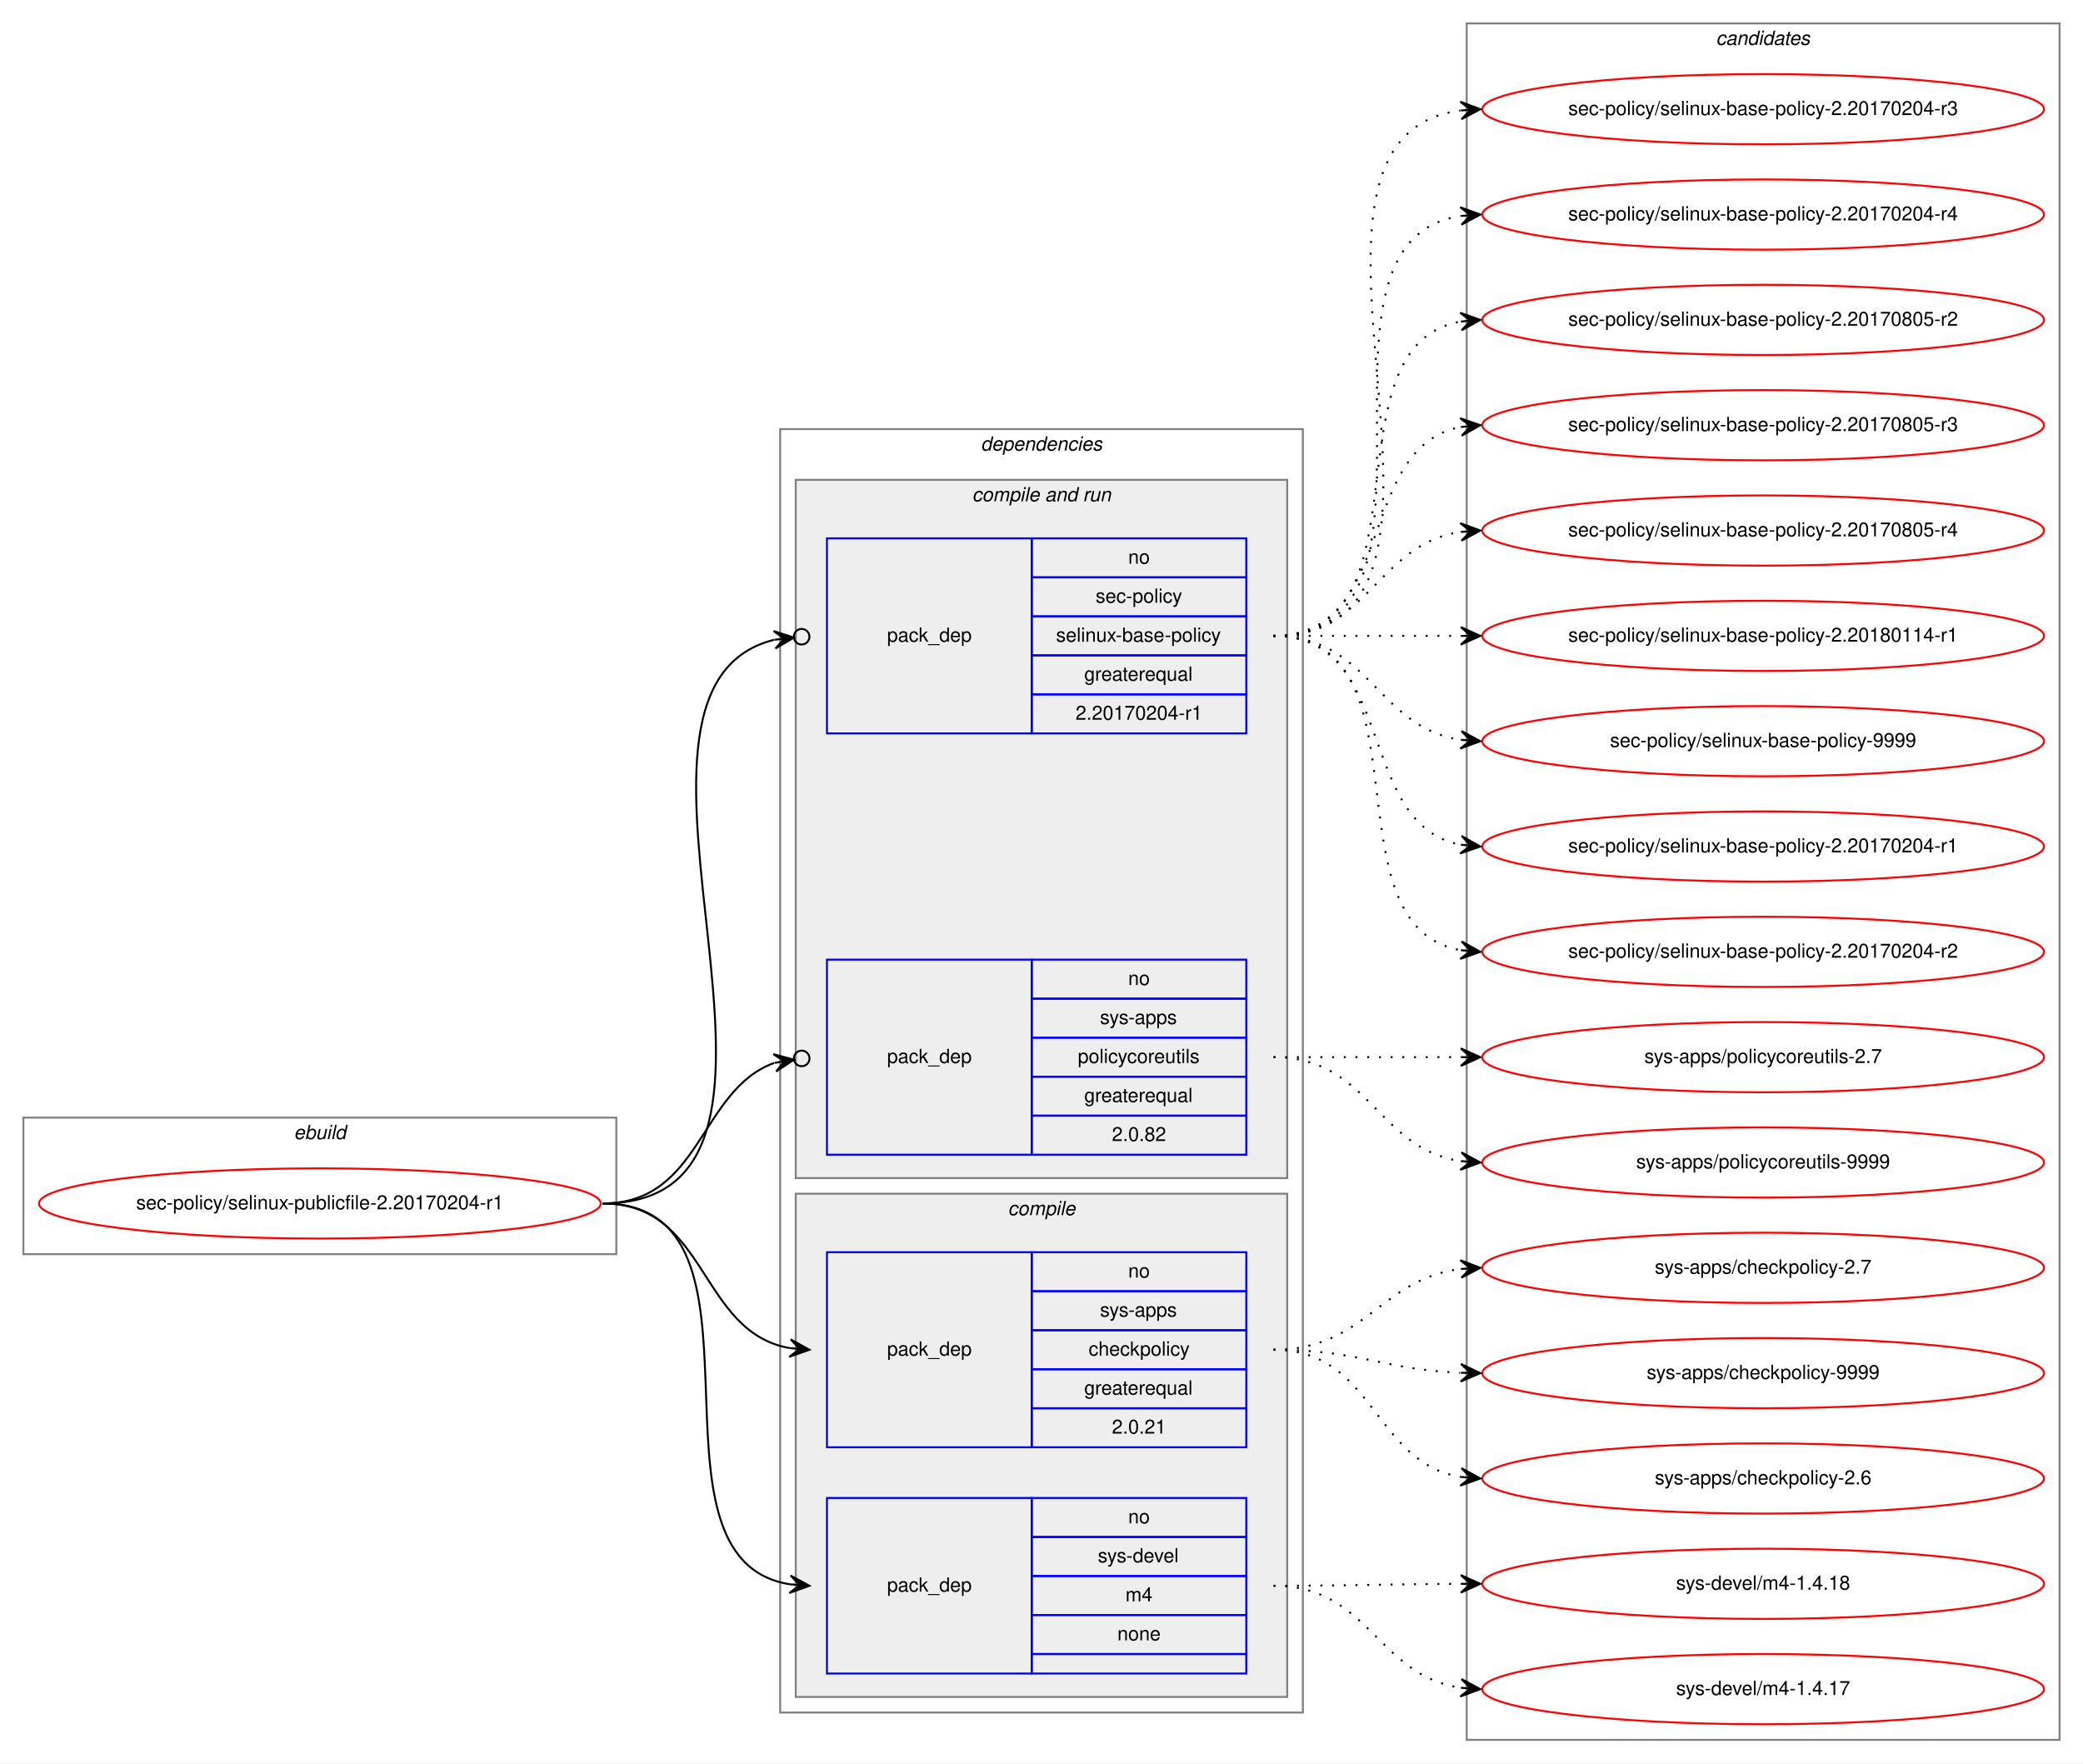
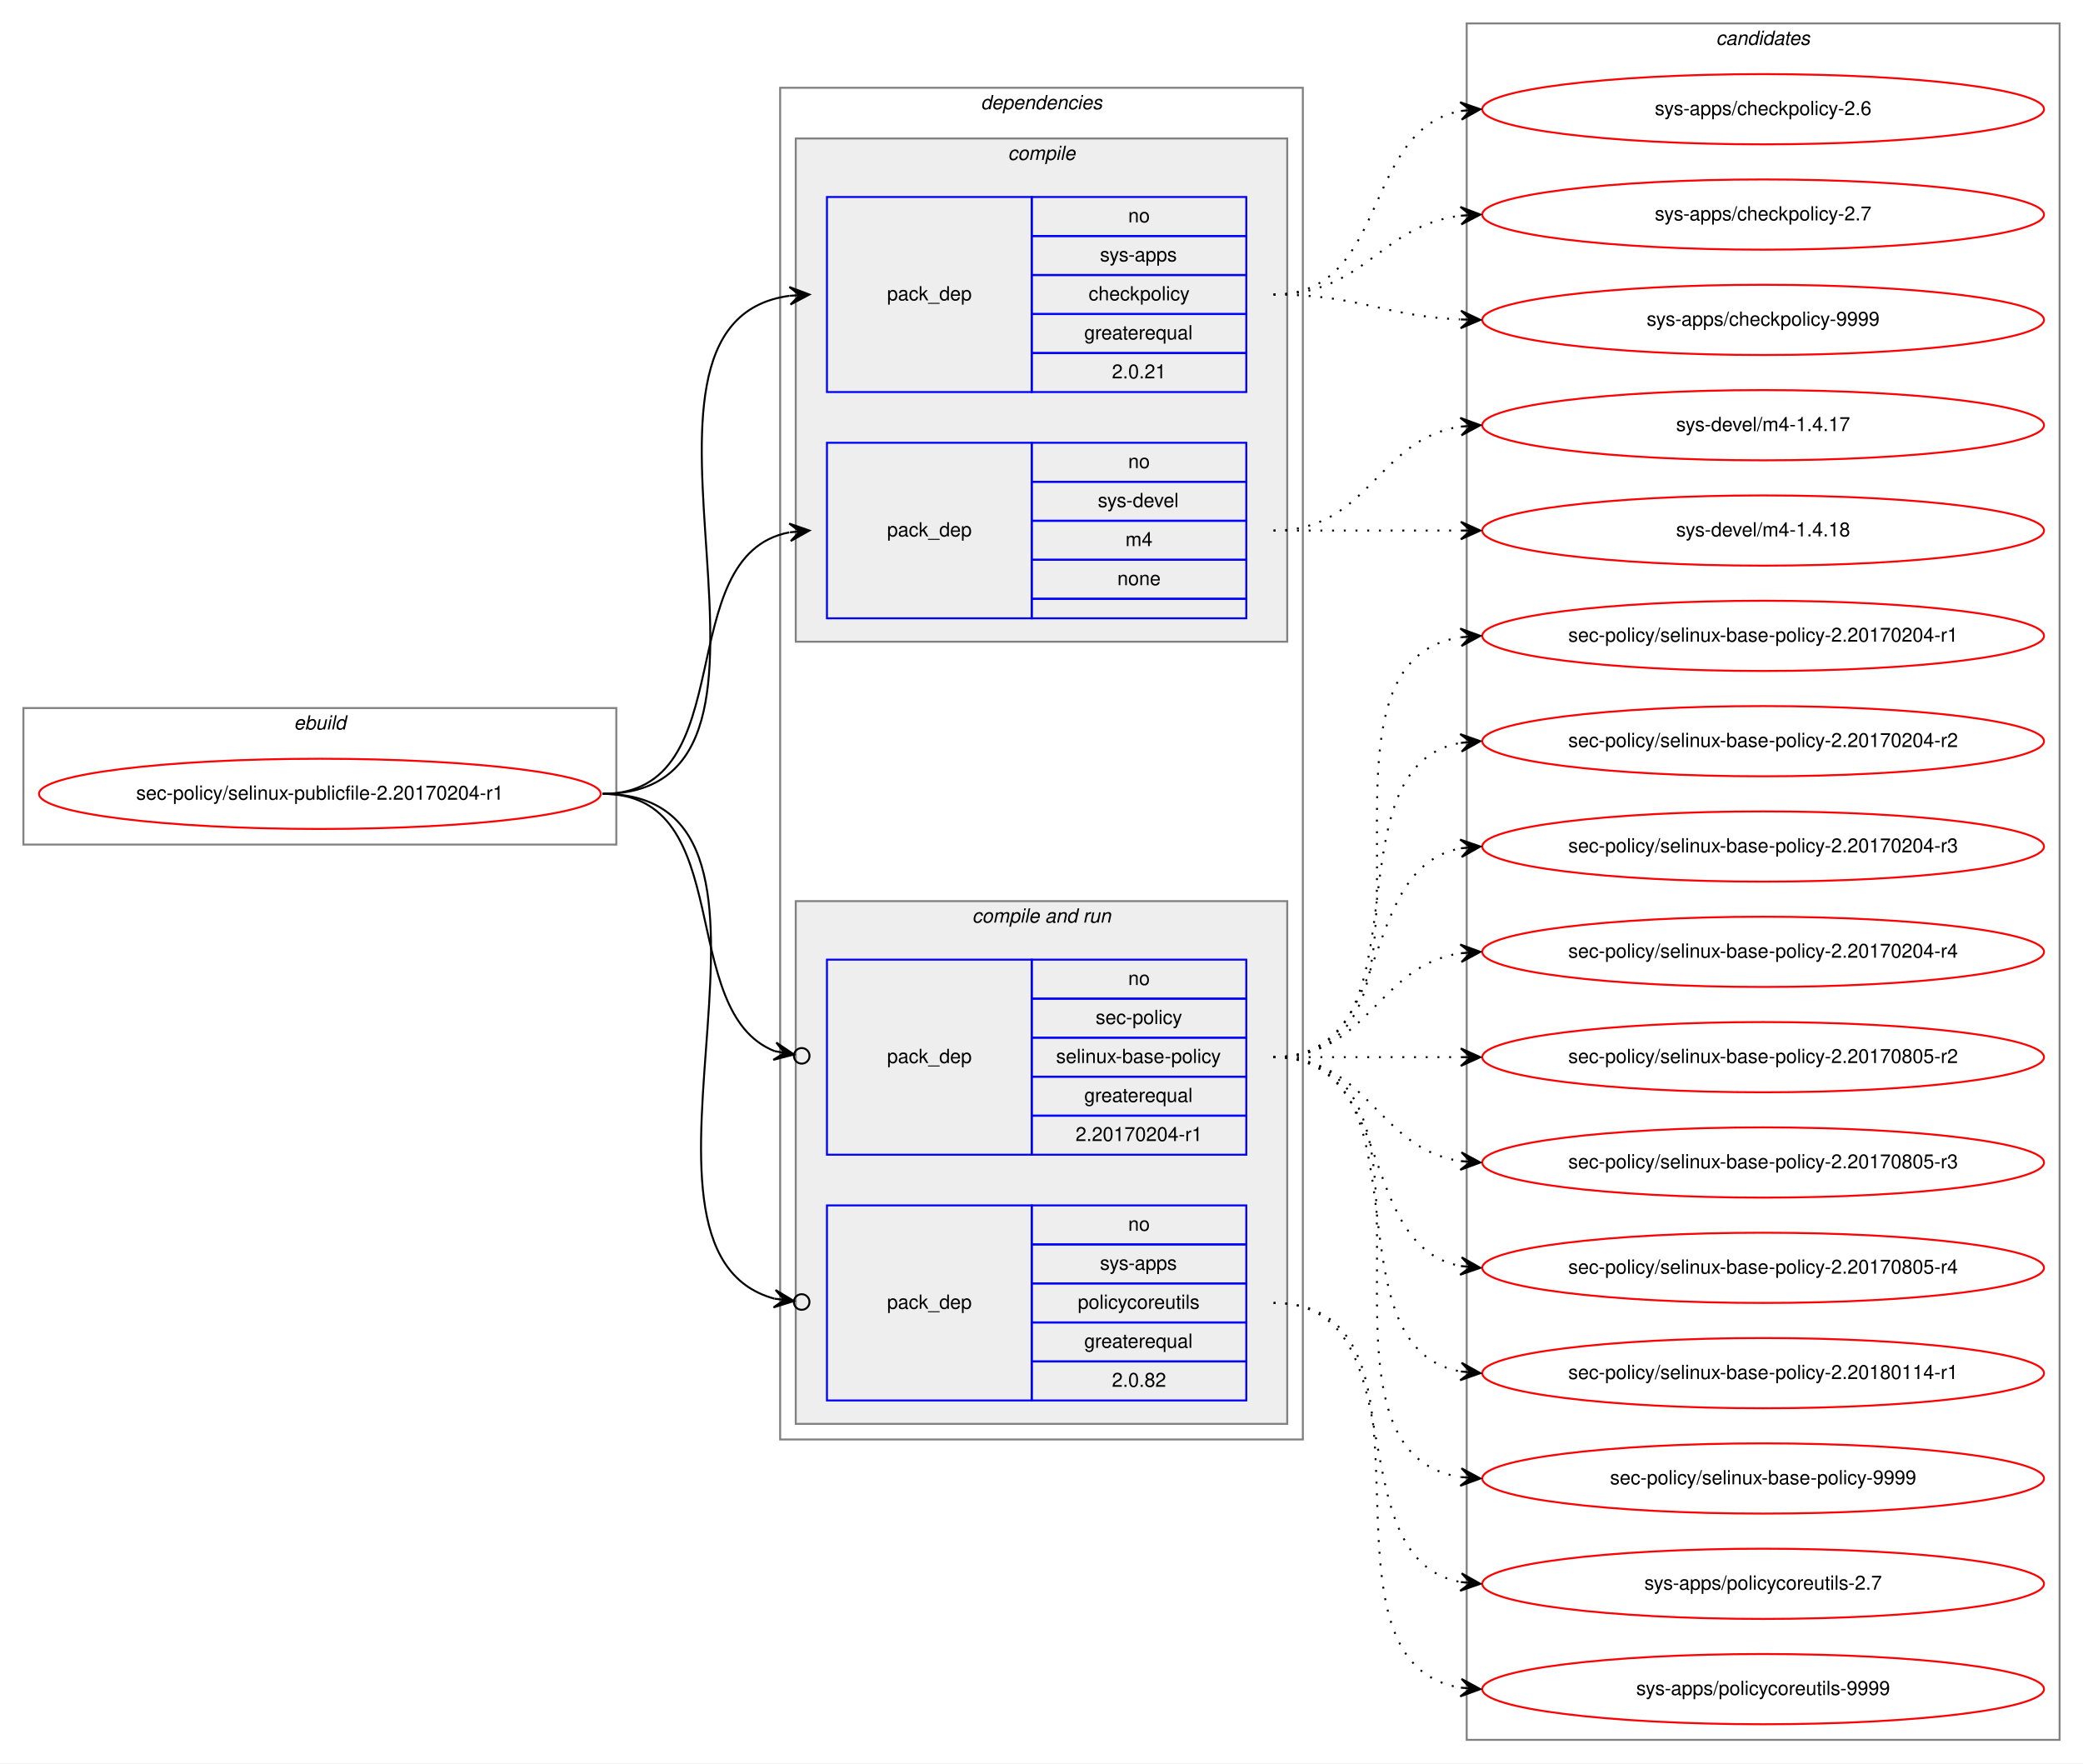
<svg xmlns="http://www.w3.org/2000/svg" xmlns:xlink="http://www.w3.org/1999/xlink" width="1068pt" height="904pt" viewBox="0.00 0.00 1068.00 904.00">
  <g id="graph0" class="graph" transform="scale(1 1) rotate(0) translate(4 900)">
    <polygon fill="white" stroke="transparent" points="-4,4 -4,-900 1064,-900 1064,4 -4,4" />
    <g id="clust1" class="cluster">
-       <polygon fill="none" stroke="gray" points="8,-257 8,-327 312,-327 312,-257 8,-257" />
-       <text text-anchor="start" x="146.66" y="-316" font-family="Helvetica,sans-Serif" font-style="italic" font-size="10.00">ebuild</text>
+       <polygon fill="none" stroke="gray" points="8,-467 8,-537 312,-537 312,-467 8,-467" />
+       <text text-anchor="start" x="146.66" y="-526" font-family="Helvetica,sans-Serif" font-style="italic" font-size="10.00">ebuild</text>
    </g>
    <g id="clust2" class="cluster">
-       <polygon fill="none" stroke="gray" points="396,-22 396,-680 664,-680 664,-22 396,-22" />
-       <text text-anchor="start" x="498.86" y="-669" font-family="Helvetica,sans-Serif" font-style="italic" font-size="10.00">dependencies</text>
+       <polygon fill="none" stroke="gray" points="396,-162 396,-855 664,-855 664,-162 396,-162" />
+       <text text-anchor="start" x="498.86" y="-844" font-family="Helvetica,sans-Serif" font-style="italic" font-size="10.00">dependencies</text>
+     </g>
+     <g id="clust3" class="cluster">
+       <polygon fill="#eeeeee" stroke="gray" points="404,-571 404,-829 656,-829 656,-571 404,-571" />
+       <text text-anchor="start" x="512.77" y="-818" font-family="Helvetica,sans-Serif" font-style="italic" font-size="10.00">compile</text>
    </g>
    <g id="clust6" class="cluster">
-       <polygon fill="#eeeeee" stroke="gray" points="404,-296 404,-654 656,-654 656,-296 404,-296" />
-       <text text-anchor="start" x="494.42" y="-643" font-family="Helvetica,sans-Serif" font-style="italic" font-size="10.00">compile and run</text>
-     </g>
-     <g id="clust3" class="cluster">
-       <polygon fill="#eeeeee" stroke="gray" points="404,-30 404,-288 656,-288 656,-30 404,-30" />
-       <text text-anchor="start" x="512.77" y="-277" font-family="Helvetica,sans-Serif" font-style="italic" font-size="10.00">compile</text>
+       <polygon fill="#eeeeee" stroke="gray" points="404,-170 404,-438 656,-438 656,-170 404,-170" />
+       <text text-anchor="start" x="494.42" y="-427" font-family="Helvetica,sans-Serif" font-style="italic" font-size="10.00">compile and run</text>
    </g>
    <g id="clust10" class="cluster">
      <polygon fill="none" stroke="gray" points="748,-8 748,-888 1052,-888 1052,-8 748,-8" />
      <text text-anchor="start" x="875.82" y="-877" font-family="Helvetica,sans-Serif" font-style="italic" font-size="10.00">candidates</text>
    </g>
    <g id="node1" class="node">
      <g id="a_node1">
        <a xlink:href="../sec-policy/selinux-publicfile-2.20170204-r1.svg" xlink:title="sec-policy/selinux-publicfile-2.20170204-r1">
-           <ellipse fill="none" stroke="red" cx="160" cy="-283" rx="144" ry="18" />
-           <text text-anchor="middle" x="160" y="-280" font-family="Helvetica,sans-Serif" font-size="10.00">sec-policy/selinux-publicfile-2.20170204-r1</text>
+           <ellipse fill="none" stroke="red" cx="160" cy="-493" rx="144" ry="18" />
+           <text text-anchor="middle" x="160" y="-490" font-family="Helvetica,sans-Serif" font-size="10.00">sec-policy/selinux-publicfile-2.20170204-r1</text>
        </a>
      </g>
    </g>
    <g id="node2" class="node">
-       <polygon fill="none" stroke="blue" points="420,-158 420,-258 525,-258 525,-158 420,-158" />
-       <text text-anchor="start" x="450.82" y="-205" font-family="Helvetica,sans-Serif" font-size="10.00">pack_dep</text>
-       <polygon fill="none" stroke="blue" points="525,-238 525,-258 635,-258 635,-238 525,-238" />
-       <text text-anchor="start" x="574.44" y="-245" font-family="Helvetica,sans-Serif" font-size="10.00">no</text>
-       <polygon fill="none" stroke="blue" points="525,-218 525,-238 635,-238 635,-218 525,-218" />
-       <text text-anchor="start" x="559.99" y="-225" font-family="Helvetica,sans-Serif" font-size="10.00">sys-apps</text>
-       <polygon fill="none" stroke="blue" points="525,-198 525,-218 635,-218 635,-198 525,-198" />
-       <text text-anchor="start" x="554.16" y="-205" font-family="Helvetica,sans-Serif" font-size="10.00">checkpolicy</text>
-       <polygon fill="none" stroke="blue" points="525,-178 525,-198 635,-198 635,-178 525,-178" />
-       <text text-anchor="start" x="551.92" y="-185" font-family="Helvetica,sans-Serif" font-size="10.00">greaterequal</text>
-       <polygon fill="none" stroke="blue" points="525,-158 525,-178 635,-178 635,-158 525,-158" />
-       <text text-anchor="start" x="566.1" y="-165" font-family="Helvetica,sans-Serif" font-size="10.00">2.0.21</text>
+       <polygon fill="none" stroke="blue" points="420,-699 420,-799 525,-799 525,-699 420,-699" />
+       <text text-anchor="start" x="450.82" y="-746" font-family="Helvetica,sans-Serif" font-size="10.00">pack_dep</text>
+       <polygon fill="none" stroke="blue" points="525,-779 525,-799 635,-799 635,-779 525,-779" />
+       <text text-anchor="start" x="574.44" y="-786" font-family="Helvetica,sans-Serif" font-size="10.00">no</text>
+       <polygon fill="none" stroke="blue" points="525,-759 525,-779 635,-779 635,-759 525,-759" />
+       <text text-anchor="start" x="559.99" y="-766" font-family="Helvetica,sans-Serif" font-size="10.00">sys-apps</text>
+       <polygon fill="none" stroke="blue" points="525,-739 525,-759 635,-759 635,-739 525,-739" />
+       <text text-anchor="start" x="554.16" y="-746" font-family="Helvetica,sans-Serif" font-size="10.00">checkpolicy</text>
+       <polygon fill="none" stroke="blue" points="525,-719 525,-739 635,-739 635,-719 525,-719" />
+       <text text-anchor="start" x="551.92" y="-726" font-family="Helvetica,sans-Serif" font-size="10.00">greaterequal</text>
+       <polygon fill="none" stroke="blue" points="525,-699 525,-719 635,-719 635,-699 525,-699" />
+       <text text-anchor="start" x="566.1" y="-706" font-family="Helvetica,sans-Serif" font-size="10.00">2.0.21</text>
    </g>
    <g id="edge1" class="edge">
-       <path fill="none" stroke="black" d="M305,-283C359.1,-283 354.2,-217.08 400.93,-208.84" />
-       <polygon fill="black" stroke="black" points="411,-208 401.41,-213.32 406.02,-208.42 401.03,-208.83 401.03,-208.83 401.03,-208.83 406.02,-208.42 400.66,-204.35 411,-208 411,-208" />
+       <path fill="none" stroke="black" d="M305,-493C424.54,-493 295.85,-734.22 400.84,-748.35" />
+       <polygon fill="black" stroke="black" points="411,-749 400.73,-752.86 406.01,-748.68 401.02,-748.36 401.02,-748.36 401.02,-748.36 406.01,-748.68 401.31,-743.87 411,-749 411,-749" />
    </g>
    <g id="node3" class="node">
-       <polygon fill="none" stroke="blue" points="420,-42 420,-132 525,-132 525,-42 420,-42" />
-       <text text-anchor="start" x="450.82" y="-84" font-family="Helvetica,sans-Serif" font-size="10.00">pack_dep</text>
-       <polygon fill="none" stroke="blue" points="525,-112 525,-132 635,-132 635,-112 525,-112" />
-       <text text-anchor="start" x="574.44" y="-119" font-family="Helvetica,sans-Serif" font-size="10.00">no</text>
-       <polygon fill="none" stroke="blue" points="525,-92 525,-112 635,-112 635,-92 525,-92" />
-       <text text-anchor="start" x="558.88" y="-99" font-family="Helvetica,sans-Serif" font-size="10.00">sys-devel</text>
-       <polygon fill="none" stroke="blue" points="525,-72 525,-92 635,-92 635,-72 525,-72" />
-       <text text-anchor="start" x="573.05" y="-79" font-family="Helvetica,sans-Serif" font-size="10.00">m4</text>
-       <polygon fill="none" stroke="blue" points="525,-52 525,-72 635,-72 635,-52 525,-52" />
-       <text text-anchor="start" x="568.88" y="-59" font-family="Helvetica,sans-Serif" font-size="10.00">none</text>
-       <polygon fill="none" stroke="blue" points="525,-42 525,-52 635,-52 635,-42 525,-42" />
+       <polygon fill="none" stroke="blue" points="420,-583 420,-673 525,-673 525,-583 420,-583" />
+       <text text-anchor="start" x="450.82" y="-625" font-family="Helvetica,sans-Serif" font-size="10.00">pack_dep</text>
+       <polygon fill="none" stroke="blue" points="525,-653 525,-673 635,-673 635,-653 525,-653" />
+       <text text-anchor="start" x="574.44" y="-660" font-family="Helvetica,sans-Serif" font-size="10.00">no</text>
+       <polygon fill="none" stroke="blue" points="525,-633 525,-653 635,-653 635,-633 525,-633" />
+       <text text-anchor="start" x="558.88" y="-640" font-family="Helvetica,sans-Serif" font-size="10.00">sys-devel</text>
+       <polygon fill="none" stroke="blue" points="525,-613 525,-633 635,-633 635,-613 525,-613" />
+       <text text-anchor="start" x="573.05" y="-620" font-family="Helvetica,sans-Serif" font-size="10.00">m4</text>
+       <polygon fill="none" stroke="blue" points="525,-593 525,-613 635,-613 635,-593 525,-593" />
+       <text text-anchor="start" x="568.88" y="-600" font-family="Helvetica,sans-Serif" font-size="10.00">none</text>
+       <polygon fill="none" stroke="blue" points="525,-583 525,-593 635,-593 635,-583 525,-583" />
    </g>
    <g id="edge2" class="edge">
-       <path fill="none" stroke="black" d="M305,-283C400.46,-283 318.37,-100.91 401,-87.75" />
-       <polygon fill="black" stroke="black" points="411,-87 401.36,-92.23 406.01,-87.37 401.03,-87.75 401.03,-87.75 401.03,-87.75 406.01,-87.37 400.69,-83.26 411,-87 411,-87" />
+       <path fill="none" stroke="black" d="M305,-493C377.56,-493 338.97,-615.14 400.68,-627.07" />
+       <polygon fill="black" stroke="black" points="411,-628 400.64,-631.58 406.02,-627.55 401.04,-627.1 401.04,-627.1 401.04,-627.1 406.02,-627.55 401.45,-622.62 411,-628 411,-628" />
    </g>
    <g id="node4" class="node">
-       <polygon fill="none" stroke="blue" points="420,-524 420,-624 525,-624 525,-524 420,-524" />
-       <text text-anchor="start" x="450.82" y="-571" font-family="Helvetica,sans-Serif" font-size="10.00">pack_dep</text>
-       <polygon fill="none" stroke="blue" points="525,-604 525,-624 635,-624 635,-604 525,-604" />
-       <text text-anchor="start" x="574.44" y="-611" font-family="Helvetica,sans-Serif" font-size="10.00">no</text>
-       <polygon fill="none" stroke="blue" points="525,-584 525,-604 635,-604 635,-584 525,-584" />
-       <text text-anchor="start" x="557.77" y="-591" font-family="Helvetica,sans-Serif" font-size="10.00">sec-policy</text>
-       <polygon fill="none" stroke="blue" points="525,-564 525,-584 635,-584 635,-564 525,-564" />
-       <text text-anchor="start" x="537.48" y="-571" font-family="Helvetica,sans-Serif" font-size="10.00">selinux-base-policy</text>
-       <polygon fill="none" stroke="blue" points="525,-544 525,-564 635,-564 635,-544 525,-544" />
-       <text text-anchor="start" x="551.92" y="-551" font-family="Helvetica,sans-Serif" font-size="10.00">greaterequal</text>
-       <polygon fill="none" stroke="blue" points="525,-524 525,-544 635,-544 635,-524 525,-524" />
-       <text text-anchor="start" x="547.47" y="-531" font-family="Helvetica,sans-Serif" font-size="10.00">2.20170204-r1</text>
-     </g>
-     <g id="edge3" class="edge">
-       <path fill="none" stroke="black" d="M305,-283C435.93,-283 289.15,-546.28 392.96,-571.99" />
-       <ellipse fill="none" stroke="black" cx="407.02" cy="-573.56" rx="4" ry="4" />
-       <polygon fill="black" stroke="black" points="403.05,-573.11 392.61,-576.48 398.08,-572.56 393.11,-572 393.11,-572 393.11,-572 398.08,-572.56 393.61,-567.53 403.05,-573.11 403.05,-573.11" />
-     </g>
-     <g id="node5" class="node">
      <polygon fill="none" stroke="blue" points="420,-308 420,-408 525,-408 525,-308 420,-308" />
      <text text-anchor="start" x="450.82" y="-355" font-family="Helvetica,sans-Serif" font-size="10.00">pack_dep</text>
      <polygon fill="none" stroke="blue" points="525,-388 525,-408 635,-408 635,-388 525,-388" />
      <text text-anchor="start" x="574.44" y="-395" font-family="Helvetica,sans-Serif" font-size="10.00">no</text>
      <polygon fill="none" stroke="blue" points="525,-368 525,-388 635,-388 635,-368 525,-368" />
-       <text text-anchor="start" x="559.99" y="-375" font-family="Helvetica,sans-Serif" font-size="10.00">sys-apps</text>
+       <text text-anchor="start" x="557.77" y="-375" font-family="Helvetica,sans-Serif" font-size="10.00">sec-policy</text>
      <polygon fill="none" stroke="blue" points="525,-348 525,-368 635,-368 635,-348 525,-348" />
-       <text text-anchor="start" x="548.6" y="-355" font-family="Helvetica,sans-Serif" font-size="10.00">policycoreutils</text>
+       <text text-anchor="start" x="537.48" y="-355" font-family="Helvetica,sans-Serif" font-size="10.00">selinux-base-policy</text>
      <polygon fill="none" stroke="blue" points="525,-328 525,-348 635,-348 635,-328 525,-328" />
      <text text-anchor="start" x="551.92" y="-335" font-family="Helvetica,sans-Serif" font-size="10.00">greaterequal</text>
      <polygon fill="none" stroke="blue" points="525,-308 525,-328 635,-328 635,-308 525,-308" />
-       <text text-anchor="start" x="566.1" y="-315" font-family="Helvetica,sans-Serif" font-size="10.00">2.0.82</text>
+       <text text-anchor="start" x="547.47" y="-315" font-family="Helvetica,sans-Serif" font-size="10.00">2.20170204-r1</text>
+     </g>
+     <g id="edge3" class="edge">
+       <path fill="none" stroke="black" d="M305,-493C374.43,-493 342.09,-381.17 393.24,-361.07" />
+       <ellipse fill="none" stroke="black" cx="407.06" cy="-358.68" rx="4" ry="4" />
+       <polygon fill="black" stroke="black" points="403.12,-359.36 394.03,-365.5 398.19,-360.22 393.26,-361.07 393.26,-361.07 393.26,-361.07 398.19,-360.22 392.5,-356.63 403.12,-359.36 403.12,-359.36" />
+     </g>
+     <g id="node5" class="node">
+       <polygon fill="none" stroke="blue" points="420,-182 420,-282 525,-282 525,-182 420,-182" />
+       <text text-anchor="start" x="450.82" y="-229" font-family="Helvetica,sans-Serif" font-size="10.00">pack_dep</text>
+       <polygon fill="none" stroke="blue" points="525,-262 525,-282 635,-282 635,-262 525,-262" />
+       <text text-anchor="start" x="574.44" y="-269" font-family="Helvetica,sans-Serif" font-size="10.00">no</text>
+       <polygon fill="none" stroke="blue" points="525,-242 525,-262 635,-262 635,-242 525,-242" />
+       <text text-anchor="start" x="559.99" y="-249" font-family="Helvetica,sans-Serif" font-size="10.00">sys-apps</text>
+       <polygon fill="none" stroke="blue" points="525,-222 525,-242 635,-242 635,-222 525,-222" />
+       <text text-anchor="start" x="548.6" y="-229" font-family="Helvetica,sans-Serif" font-size="10.00">policycoreutils</text>
+       <polygon fill="none" stroke="blue" points="525,-202 525,-222 635,-222 635,-202 525,-202" />
+       <text text-anchor="start" x="551.92" y="-209" font-family="Helvetica,sans-Serif" font-size="10.00">greaterequal</text>
+       <polygon fill="none" stroke="blue" points="525,-182 525,-202 635,-202 635,-182 525,-182" />
+       <text text-anchor="start" x="566.1" y="-189" font-family="Helvetica,sans-Serif" font-size="10.00">2.0.82</text>
    </g>
    <g id="edge4" class="edge">
-       <path fill="none" stroke="black" d="M305,-283C355.84,-283 354.58,-341.19 393,-355.06" />
-       <ellipse fill="none" stroke="black" cx="407.05" cy="-357.36" rx="4" ry="4" />
-       <polygon fill="black" stroke="black" points="403.1,-356.71 392.51,-359.54 398.17,-355.9 393.24,-355.1 393.24,-355.1 393.24,-355.1 398.17,-355.9 393.96,-350.66 403.1,-356.71 403.1,-356.71" />
+       <path fill="none" stroke="black" d="M305,-493C423.48,-493 300.53,-259.28 393.08,-234.18" />
+       <ellipse fill="none" stroke="black" cx="407.03" cy="-232.48" rx="4" ry="4" />
+       <polygon fill="black" stroke="black" points="403.06,-232.97 393.67,-238.64 398.09,-233.57 393.13,-234.17 393.13,-234.17 393.13,-234.17 398.09,-233.57 392.59,-229.7 403.06,-232.97 403.06,-232.97" />
    </g>
    <g id="node6" class="node">
      <g id="a_node6">
        <a xlink:href="../sys-apps/checkpolicy-2.6.svg" xlink:title="sys-apps/checkpolicy-2.6">
-           <ellipse fill="none" stroke="red" cx="900" cy="-142" rx="144" ry="18" />
-           <text text-anchor="middle" x="900" y="-139" font-family="Helvetica,sans-Serif" font-size="10.00">sys-apps/checkpolicy-2.6</text>
+           <ellipse fill="none" stroke="red" cx="900" cy="-844" rx="144" ry="18" />
+           <text text-anchor="middle" x="900" y="-841" font-family="Helvetica,sans-Serif" font-size="10.00">sys-apps/checkpolicy-2.6</text>
        </a>
      </g>
    </g>
    <g id="edge5" class="edge">
-       <path fill="none" stroke="black" stroke-dasharray="1,5" d="M649,-208C700.92,-208 699.9,-150.23 744.99,-142.79" />
-       <polygon fill="black" stroke="black" points="755,-142 745.38,-147.27 750.02,-142.39 745.03,-142.78 745.03,-142.78 745.03,-142.78 750.02,-142.39 744.68,-138.3 755,-142 755,-142" />
+       <path fill="none" stroke="black" stroke-dasharray="1,5" d="M649,-749C708.68,-749 693.79,-833.54 745.03,-843.12" />
+       <polygon fill="black" stroke="black" points="755,-844 744.64,-847.6 750.02,-843.56 745.04,-843.12 745.04,-843.12 745.04,-843.12 750.02,-843.56 745.43,-838.64 755,-844 755,-844" />
    </g>
    <g id="node7" class="node">
      <g id="a_node7">
        <a xlink:href="../sys-apps/checkpolicy-2.7.svg" xlink:title="sys-apps/checkpolicy-2.7">
-           <ellipse fill="none" stroke="red" cx="900" cy="-250" rx="144" ry="18" />
-           <text text-anchor="middle" x="900" y="-247" font-family="Helvetica,sans-Serif" font-size="10.00">sys-apps/checkpolicy-2.7</text>
+           <ellipse fill="none" stroke="red" cx="900" cy="-790" rx="144" ry="18" />
+           <text text-anchor="middle" x="900" y="-787" font-family="Helvetica,sans-Serif" font-size="10.00">sys-apps/checkpolicy-2.7</text>
        </a>
      </g>
    </g>
    <g id="edge6" class="edge">
-       <path fill="none" stroke="black" stroke-dasharray="1,5" d="M649,-208C696.11,-208 703.44,-244.3 744.96,-249.41" />
-       <polygon fill="black" stroke="black" points="755,-250 744.75,-253.9 750.01,-249.7 745.02,-249.41 745.02,-249.41 745.02,-249.41 750.01,-249.7 745.28,-244.92 755,-250 755,-250" />
+       <path fill="none" stroke="black" stroke-dasharray="1,5" d="M649,-749C695.96,-749 703.56,-784.44 744.99,-789.42" />
+       <polygon fill="black" stroke="black" points="755,-790 744.76,-793.91 750.01,-789.71 745.02,-789.42 745.02,-789.42 745.02,-789.42 750.01,-789.71 745.28,-784.93 755,-790 755,-790" />
    </g>
    <g id="node8" class="node">
      <g id="a_node8">
        <a xlink:href="../sys-apps/checkpolicy-9999.svg" xlink:title="sys-apps/checkpolicy-9999">
-           <ellipse fill="none" stroke="red" cx="900" cy="-196" rx="144" ry="18" />
-           <text text-anchor="middle" x="900" y="-193" font-family="Helvetica,sans-Serif" font-size="10.00">sys-apps/checkpolicy-9999</text>
+           <ellipse fill="none" stroke="red" cx="900" cy="-736" rx="144" ry="18" />
+           <text text-anchor="middle" x="900" y="-733" font-family="Helvetica,sans-Serif" font-size="10.00">sys-apps/checkpolicy-9999</text>
        </a>
      </g>
    </g>
    <g id="edge7" class="edge">
-       <path fill="none" stroke="black" stroke-dasharray="1,5" d="M649,-208C692.71,-208 705.62,-197.8 744.52,-196.21" />
-       <polygon fill="black" stroke="black" points="755,-196 745.09,-200.7 750,-196.1 745,-196.2 745,-196.2 745,-196.2 750,-196.1 744.91,-191.7 755,-196 755,-196" />
+       <path fill="none" stroke="black" stroke-dasharray="1,5" d="M649,-749C692.76,-749 705.58,-737.95 744.51,-736.23" />
+       <polygon fill="black" stroke="black" points="755,-736 745.1,-740.71 750,-736.11 745,-736.22 745,-736.22 745,-736.22 750,-736.11 744.91,-731.72 755,-736 755,-736" />
    </g>
    <g id="node9" class="node">
      <g id="a_node9">
        <a xlink:href="../sys-devel/m4-1.4.17.svg" xlink:title="sys-devel/m4-1.4.17">
-           <ellipse fill="none" stroke="red" cx="900" cy="-34" rx="144" ry="18" />
-           <text text-anchor="middle" x="900" y="-31" font-family="Helvetica,sans-Serif" font-size="10.00">sys-devel/m4-1.4.17</text>
+           <ellipse fill="none" stroke="red" cx="900" cy="-682" rx="144" ry="18" />
+           <text text-anchor="middle" x="900" y="-679" font-family="Helvetica,sans-Serif" font-size="10.00">sys-devel/m4-1.4.17</text>
        </a>
      </g>
    </g>
    <g id="edge8" class="edge">
-       <path fill="none" stroke="black" stroke-dasharray="1,5" d="M649,-87C698.07,-87 702,-41 744.89,-34.71" />
-       <polygon fill="black" stroke="black" points="755,-34 745.34,-39.19 750.01,-34.35 745.02,-34.7 745.02,-34.7 745.02,-34.7 750.01,-34.35 744.71,-30.21 755,-34 755,-34" />
+       <path fill="none" stroke="black" stroke-dasharray="1,5" d="M649,-628C698.26,-628 701.85,-674.87 744.86,-681.28" />
+       <polygon fill="black" stroke="black" points="755,-682 744.71,-685.78 750.01,-681.64 745.03,-681.29 745.03,-681.29 745.03,-681.29 750.01,-681.64 745.35,-676.8 755,-682 755,-682" />
    </g>
    <g id="node10" class="node">
      <g id="a_node10">
        <a xlink:href="../sys-devel/m4-1.4.18.svg" xlink:title="sys-devel/m4-1.4.18">
-           <ellipse fill="none" stroke="red" cx="900" cy="-88" rx="144" ry="18" />
-           <text text-anchor="middle" x="900" y="-85" font-family="Helvetica,sans-Serif" font-size="10.00">sys-devel/m4-1.4.18</text>
+           <ellipse fill="none" stroke="red" cx="900" cy="-628" rx="144" ry="18" />
+           <text text-anchor="middle" x="900" y="-625" font-family="Helvetica,sans-Serif" font-size="10.00">sys-devel/m4-1.4.18</text>
        </a>
      </g>
    </g>
    <g id="edge9" class="edge">
-       <path fill="none" stroke="black" stroke-dasharray="1,5" d="M649,-87C692.43,-87 705.83,-87.85 744.57,-87.98" />
-       <polygon fill="black" stroke="black" points="755,-88 744.99,-92.48 750,-87.99 745,-87.98 745,-87.98 745,-87.98 750,-87.99 745.01,-83.48 755,-88 755,-88" />
+       <path fill="none" stroke="black" stroke-dasharray="1,5" d="M649,-628C692.43,-628 705.83,-628 744.57,-628" />
+       <polygon fill="black" stroke="black" points="755,-628 745,-632.5 750,-628 745,-628 745,-628 745,-628 750,-628 745,-623.5 755,-628 755,-628" />
    </g>
    <g id="node11" class="node">
      <g id="a_node11">
        <a xlink:href="../sec-policy/selinux-base-policy-2.20170204-r1.svg" xlink:title="sec-policy/selinux-base-policy-2.20170204-r1">
-           <ellipse fill="none" stroke="red" cx="900" cy="-466" rx="144" ry="18" />
-           <text text-anchor="middle" x="900" y="-463" font-family="Helvetica,sans-Serif" font-size="10.00">sec-policy/selinux-base-policy-2.20170204-r1</text>
+           <ellipse fill="none" stroke="red" cx="900" cy="-574" rx="144" ry="18" />
+           <text text-anchor="middle" x="900" y="-571" font-family="Helvetica,sans-Serif" font-size="10.00">sec-policy/selinux-base-policy-2.20170204-r1</text>
        </a>
      </g>
    </g>
    <g id="edge10" class="edge">
-       <path fill="none" stroke="black" stroke-dasharray="1,5" d="M649,-574C712.58,-574 690.58,-477.49 744.79,-466.93" />
-       <polygon fill="black" stroke="black" points="755,-466 745.45,-471.39 750.02,-466.46 745.04,-466.91 745.04,-466.91 745.04,-466.91 750.02,-466.46 744.63,-462.43 755,-466 755,-466" />
+       <path fill="none" stroke="black" stroke-dasharray="1,5" d="M649,-358C752.28,-358 655.19,-559.49 744.77,-573.26" />
+       <polygon fill="black" stroke="black" points="755,-574 744.7,-577.77 750.01,-573.64 745.03,-573.28 745.03,-573.28 745.03,-573.28 750.01,-573.64 745.35,-568.79 755,-574 755,-574" />
    </g>
    <g id="node12" class="node">
      <g id="a_node12">
        <a xlink:href="../sec-policy/selinux-base-policy-2.20170204-r2.svg" xlink:title="sec-policy/selinux-base-policy-2.20170204-r2">
-           <ellipse fill="none" stroke="red" cx="900" cy="-412" rx="144" ry="18" />
-           <text text-anchor="middle" x="900" y="-409" font-family="Helvetica,sans-Serif" font-size="10.00">sec-policy/selinux-base-policy-2.20170204-r2</text>
+           <ellipse fill="none" stroke="red" cx="900" cy="-520" rx="144" ry="18" />
+           <text text-anchor="middle" x="900" y="-517" font-family="Helvetica,sans-Serif" font-size="10.00">sec-policy/selinux-base-policy-2.20170204-r2</text>
        </a>
      </g>
    </g>
    <g id="edge11" class="edge">
-       <path fill="none" stroke="black" stroke-dasharray="1,5" d="M649,-574C731.35,-574 674.36,-425.62 744.73,-412.87" />
-       <polygon fill="black" stroke="black" points="755,-412 745.42,-417.33 750.02,-412.42 745.04,-412.85 745.04,-412.85 745.04,-412.85 750.02,-412.42 744.66,-408.36 755,-412 755,-412" />
+       <path fill="none" stroke="black" stroke-dasharray="1,5" d="M649,-358C731.35,-358 674.36,-506.38 744.73,-519.13" />
+       <polygon fill="black" stroke="black" points="755,-520 744.66,-523.64 750.02,-519.58 745.04,-519.15 745.04,-519.15 745.04,-519.15 750.02,-519.58 745.42,-514.67 755,-520 755,-520" />
    </g>
    <g id="node13" class="node">
      <g id="a_node13">
        <a xlink:href="../sec-policy/selinux-base-policy-2.20170204-r3.svg" xlink:title="sec-policy/selinux-base-policy-2.20170204-r3">
-           <ellipse fill="none" stroke="red" cx="900" cy="-844" rx="144" ry="18" />
-           <text text-anchor="middle" x="900" y="-841" font-family="Helvetica,sans-Serif" font-size="10.00">sec-policy/selinux-base-policy-2.20170204-r3</text>
+           <ellipse fill="none" stroke="red" cx="900" cy="-466" rx="144" ry="18" />
+           <text text-anchor="middle" x="900" y="-463" font-family="Helvetica,sans-Serif" font-size="10.00">sec-policy/selinux-base-policy-2.20170204-r3</text>
        </a>
      </g>
    </g>
    <g id="edge12" class="edge">
-       <path fill="none" stroke="black" stroke-dasharray="1,5" d="M649,-574C774.27,-574 634.46,-828.92 744.71,-843.36" />
-       <polygon fill="black" stroke="black" points="755,-844 744.74,-847.87 750.01,-843.69 745.02,-843.38 745.02,-843.38 745.02,-843.38 750.01,-843.69 745.3,-838.89 755,-844 755,-844" />
+       <path fill="none" stroke="black" stroke-dasharray="1,5" d="M649,-358C712.58,-358 690.58,-454.51 744.79,-465.07" />
+       <polygon fill="black" stroke="black" points="755,-466 744.63,-469.57 750.02,-465.54 745.04,-465.09 745.04,-465.09 745.04,-465.09 750.02,-465.54 745.45,-460.61 755,-466 755,-466" />
    </g>
    <g id="node14" class="node">
      <g id="a_node14">
        <a xlink:href="../sec-policy/selinux-base-policy-2.20170204-r4.svg" xlink:title="sec-policy/selinux-base-policy-2.20170204-r4">
-           <ellipse fill="none" stroke="red" cx="900" cy="-790" rx="144" ry="18" />
-           <text text-anchor="middle" x="900" y="-787" font-family="Helvetica,sans-Serif" font-size="10.00">sec-policy/selinux-base-policy-2.20170204-r4</text>
+           <ellipse fill="none" stroke="red" cx="900" cy="-412" rx="144" ry="18" />
+           <text text-anchor="middle" x="900" y="-409" font-family="Helvetica,sans-Serif" font-size="10.00">sec-policy/selinux-base-policy-2.20170204-r4</text>
        </a>
      </g>
    </g>
    <g id="edge13" class="edge">
-       <path fill="none" stroke="black" stroke-dasharray="1,5" d="M649,-574C752.28,-574 655.19,-775.49 744.77,-789.26" />
-       <polygon fill="black" stroke="black" points="755,-790 744.7,-793.77 750.01,-789.64 745.03,-789.28 745.03,-789.28 745.03,-789.28 750.01,-789.64 745.35,-784.79 755,-790 755,-790" />
+       <path fill="none" stroke="black" stroke-dasharray="1,5" d="M649,-358C698.26,-358 701.85,-404.87 744.86,-411.28" />
+       <polygon fill="black" stroke="black" points="755,-412 744.71,-415.78 750.01,-411.64 745.03,-411.29 745.03,-411.29 745.03,-411.29 750.01,-411.64 745.35,-406.8 755,-412 755,-412" />
    </g>
    <g id="node15" class="node">
      <g id="a_node15">
        <a xlink:href="../sec-policy/selinux-base-policy-2.20170805-r2.svg" xlink:title="sec-policy/selinux-base-policy-2.20170805-r2">
-           <ellipse fill="none" stroke="red" cx="900" cy="-736" rx="144" ry="18" />
-           <text text-anchor="middle" x="900" y="-733" font-family="Helvetica,sans-Serif" font-size="10.00">sec-policy/selinux-base-policy-2.20170805-r2</text>
+           <ellipse fill="none" stroke="red" cx="900" cy="-358" rx="144" ry="18" />
+           <text text-anchor="middle" x="900" y="-355" font-family="Helvetica,sans-Serif" font-size="10.00">sec-policy/selinux-base-policy-2.20170805-r2</text>
        </a>
      </g>
    </g>
    <g id="edge14" class="edge">
-       <path fill="none" stroke="black" stroke-dasharray="1,5" d="M649,-574C731.35,-574 674.36,-722.38 744.73,-735.13" />
-       <polygon fill="black" stroke="black" points="755,-736 744.66,-739.64 750.02,-735.58 745.04,-735.15 745.04,-735.15 745.04,-735.15 750.02,-735.58 745.42,-730.67 755,-736 755,-736" />
+       <path fill="none" stroke="black" stroke-dasharray="1,5" d="M649,-358C692.43,-358 705.83,-358 744.57,-358" />
+       <polygon fill="black" stroke="black" points="755,-358 745,-362.5 750,-358 745,-358 745,-358 745,-358 750,-358 745,-353.5 755,-358 755,-358" />
    </g>
    <g id="node16" class="node">
      <g id="a_node16">
        <a xlink:href="../sec-policy/selinux-base-policy-2.20170805-r3.svg" xlink:title="sec-policy/selinux-base-policy-2.20170805-r3">
-           <ellipse fill="none" stroke="red" cx="900" cy="-682" rx="144" ry="18" />
-           <text text-anchor="middle" x="900" y="-679" font-family="Helvetica,sans-Serif" font-size="10.00">sec-policy/selinux-base-policy-2.20170805-r3</text>
+           <ellipse fill="none" stroke="red" cx="900" cy="-304" rx="144" ry="18" />
+           <text text-anchor="middle" x="900" y="-301" font-family="Helvetica,sans-Serif" font-size="10.00">sec-policy/selinux-base-policy-2.20170805-r3</text>
        </a>
      </g>
    </g>
    <g id="edge15" class="edge">
-       <path fill="none" stroke="black" stroke-dasharray="1,5" d="M649,-574C712.58,-574 690.58,-670.51 744.79,-681.07" />
-       <polygon fill="black" stroke="black" points="755,-682 744.63,-685.57 750.02,-681.54 745.04,-681.09 745.04,-681.09 745.04,-681.09 750.02,-681.54 745.45,-676.61 755,-682 755,-682" />
+       <path fill="none" stroke="black" stroke-dasharray="1,5" d="M649,-358C698.26,-358 701.85,-311.13 744.86,-304.72" />
+       <polygon fill="black" stroke="black" points="755,-304 745.35,-309.2 750.01,-304.36 745.03,-304.71 745.03,-304.71 745.03,-304.71 750.01,-304.36 744.71,-300.22 755,-304 755,-304" />
    </g>
    <g id="node17" class="node">
      <g id="a_node17">
        <a xlink:href="../sec-policy/selinux-base-policy-2.20170805-r4.svg" xlink:title="sec-policy/selinux-base-policy-2.20170805-r4">
-           <ellipse fill="none" stroke="red" cx="900" cy="-628" rx="144" ry="18" />
-           <text text-anchor="middle" x="900" y="-625" font-family="Helvetica,sans-Serif" font-size="10.00">sec-policy/selinux-base-policy-2.20170805-r4</text>
+           <ellipse fill="none" stroke="red" cx="900" cy="-250" rx="144" ry="18" />
+           <text text-anchor="middle" x="900" y="-247" font-family="Helvetica,sans-Serif" font-size="10.00">sec-policy/selinux-base-policy-2.20170805-r4</text>
        </a>
      </g>
    </g>
    <g id="edge16" class="edge">
-       <path fill="none" stroke="black" stroke-dasharray="1,5" d="M649,-574C698.26,-574 701.85,-620.87 744.86,-627.28" />
-       <polygon fill="black" stroke="black" points="755,-628 744.71,-631.78 750.01,-627.64 745.03,-627.29 745.03,-627.29 745.03,-627.29 750.01,-627.64 745.35,-622.8 755,-628 755,-628" />
+       <path fill="none" stroke="black" stroke-dasharray="1,5" d="M649,-358C712.58,-358 690.58,-261.49 744.79,-250.93" />
+       <polygon fill="black" stroke="black" points="755,-250 745.45,-255.39 750.02,-250.46 745.04,-250.91 745.04,-250.91 745.04,-250.91 750.02,-250.46 744.63,-246.43 755,-250 755,-250" />
    </g>
    <g id="node18" class="node">
      <g id="a_node18">
        <a xlink:href="../sec-policy/selinux-base-policy-2.20180114-r1.svg" xlink:title="sec-policy/selinux-base-policy-2.20180114-r1">
-           <ellipse fill="none" stroke="red" cx="900" cy="-574" rx="144" ry="18" />
-           <text text-anchor="middle" x="900" y="-571" font-family="Helvetica,sans-Serif" font-size="10.00">sec-policy/selinux-base-policy-2.20180114-r1</text>
+           <ellipse fill="none" stroke="red" cx="900" cy="-196" rx="144" ry="18" />
+           <text text-anchor="middle" x="900" y="-193" font-family="Helvetica,sans-Serif" font-size="10.00">sec-policy/selinux-base-policy-2.20180114-r1</text>
        </a>
      </g>
    </g>
    <g id="edge17" class="edge">
-       <path fill="none" stroke="black" stroke-dasharray="1,5" d="M649,-574C692.43,-574 705.83,-574 744.57,-574" />
-       <polygon fill="black" stroke="black" points="755,-574 745,-578.5 750,-574 745,-574 745,-574 745,-574 750,-574 745,-569.5 755,-574 755,-574" />
+       <path fill="none" stroke="black" stroke-dasharray="1,5" d="M649,-358C731.35,-358 674.36,-209.62 744.73,-196.87" />
+       <polygon fill="black" stroke="black" points="755,-196 745.42,-201.33 750.02,-196.42 745.04,-196.85 745.04,-196.85 745.04,-196.85 750.02,-196.42 744.66,-192.36 755,-196 755,-196" />
    </g>
    <g id="node19" class="node">
      <g id="a_node19">
        <a xlink:href="../sec-policy/selinux-base-policy-9999.svg" xlink:title="sec-policy/selinux-base-policy-9999">
-           <ellipse fill="none" stroke="red" cx="900" cy="-520" rx="144" ry="18" />
-           <text text-anchor="middle" x="900" y="-517" font-family="Helvetica,sans-Serif" font-size="10.00">sec-policy/selinux-base-policy-9999</text>
+           <ellipse fill="none" stroke="red" cx="900" cy="-142" rx="144" ry="18" />
+           <text text-anchor="middle" x="900" y="-139" font-family="Helvetica,sans-Serif" font-size="10.00">sec-policy/selinux-base-policy-9999</text>
        </a>
      </g>
    </g>
    <g id="edge18" class="edge">
-       <path fill="none" stroke="black" stroke-dasharray="1,5" d="M649,-574C698.26,-574 701.85,-527.13 744.86,-520.72" />
-       <polygon fill="black" stroke="black" points="755,-520 745.35,-525.2 750.01,-520.36 745.03,-520.71 745.03,-520.71 745.03,-520.71 750.01,-520.36 744.71,-516.22 755,-520 755,-520" />
+       <path fill="none" stroke="black" stroke-dasharray="1,5" d="M649,-358C752.28,-358 655.19,-156.51 744.77,-142.74" />
+       <polygon fill="black" stroke="black" points="755,-142 745.35,-147.21 750.01,-142.36 745.03,-142.72 745.03,-142.72 745.03,-142.72 750.01,-142.36 744.7,-138.23 755,-142 755,-142" />
    </g>
    <g id="node20" class="node">
      <g id="a_node20">
        <a xlink:href="../sys-apps/policycoreutils-2.7.svg" xlink:title="sys-apps/policycoreutils-2.7">
-           <ellipse fill="none" stroke="red" cx="900" cy="-358" rx="144" ry="18" />
-           <text text-anchor="middle" x="900" y="-355" font-family="Helvetica,sans-Serif" font-size="10.00">sys-apps/policycoreutils-2.7</text>
+           <ellipse fill="none" stroke="red" cx="900" cy="-88" rx="144" ry="18" />
+           <text text-anchor="middle" x="900" y="-85" font-family="Helvetica,sans-Serif" font-size="10.00">sys-apps/policycoreutils-2.7</text>
        </a>
      </g>
    </g>
    <g id="edge19" class="edge">
-       <path fill="none" stroke="black" stroke-dasharray="1,5" d="M649,-358C692.43,-358 705.83,-358 744.57,-358" />
-       <polygon fill="black" stroke="black" points="755,-358 745,-362.5 750,-358 745,-358 745,-358 745,-358 750,-358 745,-353.5 755,-358 755,-358" />
+       <path fill="none" stroke="black" stroke-dasharray="1,5" d="M649,-232C724.74,-232 680.2,-101.18 744.67,-88.92" />
+       <polygon fill="black" stroke="black" points="755,-88 745.44,-93.37 750.02,-88.44 745.04,-88.89 745.04,-88.89 745.04,-88.89 750.02,-88.44 744.64,-84.4 755,-88 755,-88" />
    </g>
    <g id="node21" class="node">
      <g id="a_node21">
        <a xlink:href="../sys-apps/policycoreutils-9999.svg" xlink:title="sys-apps/policycoreutils-9999">
-           <ellipse fill="none" stroke="red" cx="900" cy="-304" rx="144" ry="18" />
-           <text text-anchor="middle" x="900" y="-301" font-family="Helvetica,sans-Serif" font-size="10.00">sys-apps/policycoreutils-9999</text>
+           <ellipse fill="none" stroke="red" cx="900" cy="-34" rx="144" ry="18" />
+           <text text-anchor="middle" x="900" y="-31" font-family="Helvetica,sans-Serif" font-size="10.00">sys-apps/policycoreutils-9999</text>
        </a>
      </g>
    </g>
    <g id="edge20" class="edge">
-       <path fill="none" stroke="black" stroke-dasharray="1,5" d="M649,-358C698.26,-358 701.85,-311.13 744.86,-304.72" />
-       <polygon fill="black" stroke="black" points="755,-304 745.35,-309.2 750.01,-304.36 745.03,-304.71 745.03,-304.71 745.03,-304.71 750.01,-304.36 744.71,-300.22 755,-304 755,-304" />
+       <path fill="none" stroke="black" stroke-dasharray="1,5" d="M649,-232C745.21,-232 661.7,-48.05 744.92,-34.76" />
+       <polygon fill="black" stroke="black" points="755,-34 745.37,-39.24 750.01,-34.37 745.03,-34.75 745.03,-34.75 745.03,-34.75 750.01,-34.37 744.69,-30.26 755,-34 755,-34" />
    </g>
  </g>
</svg>
